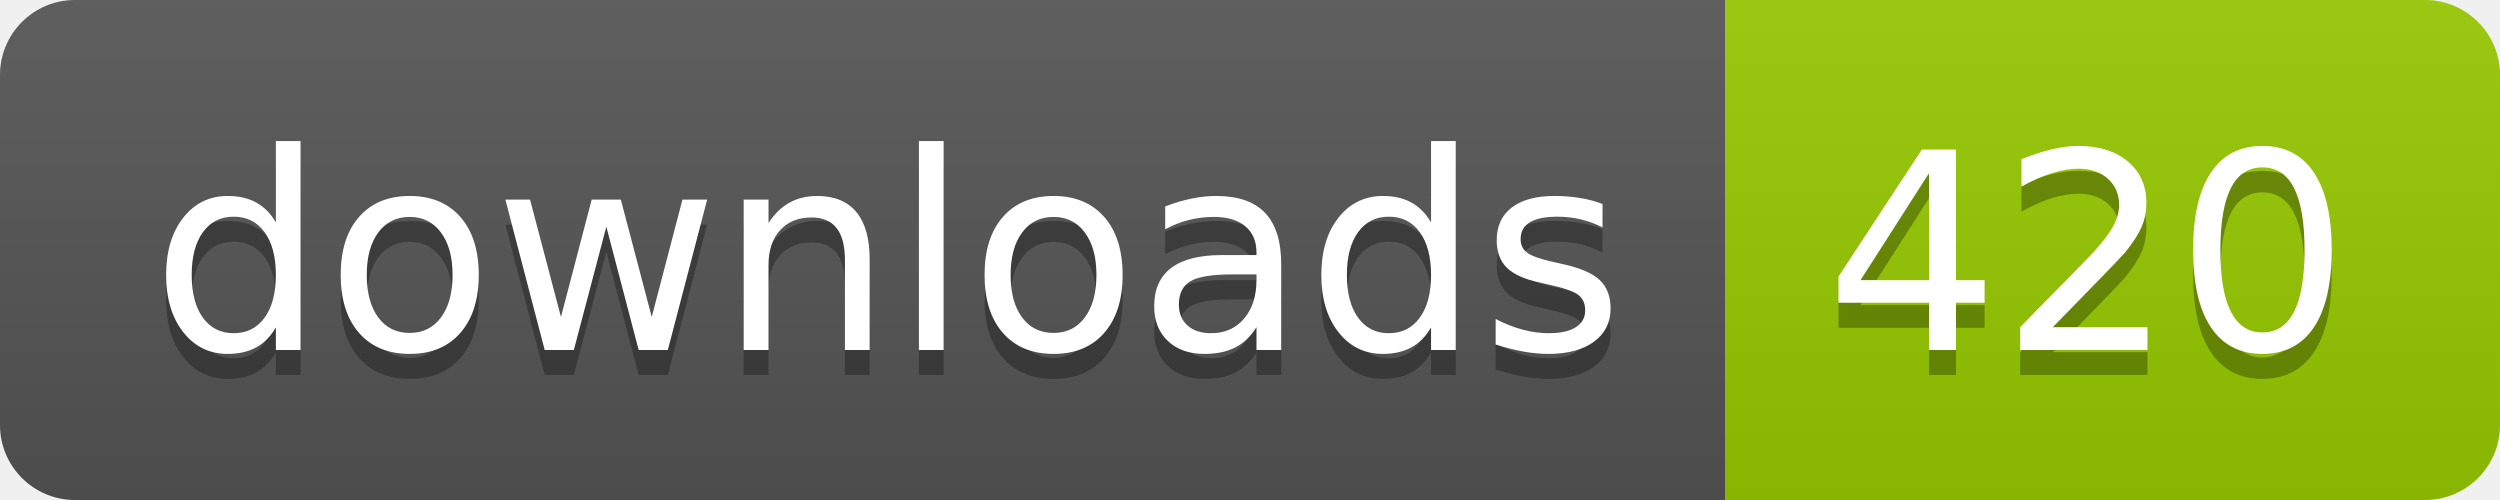
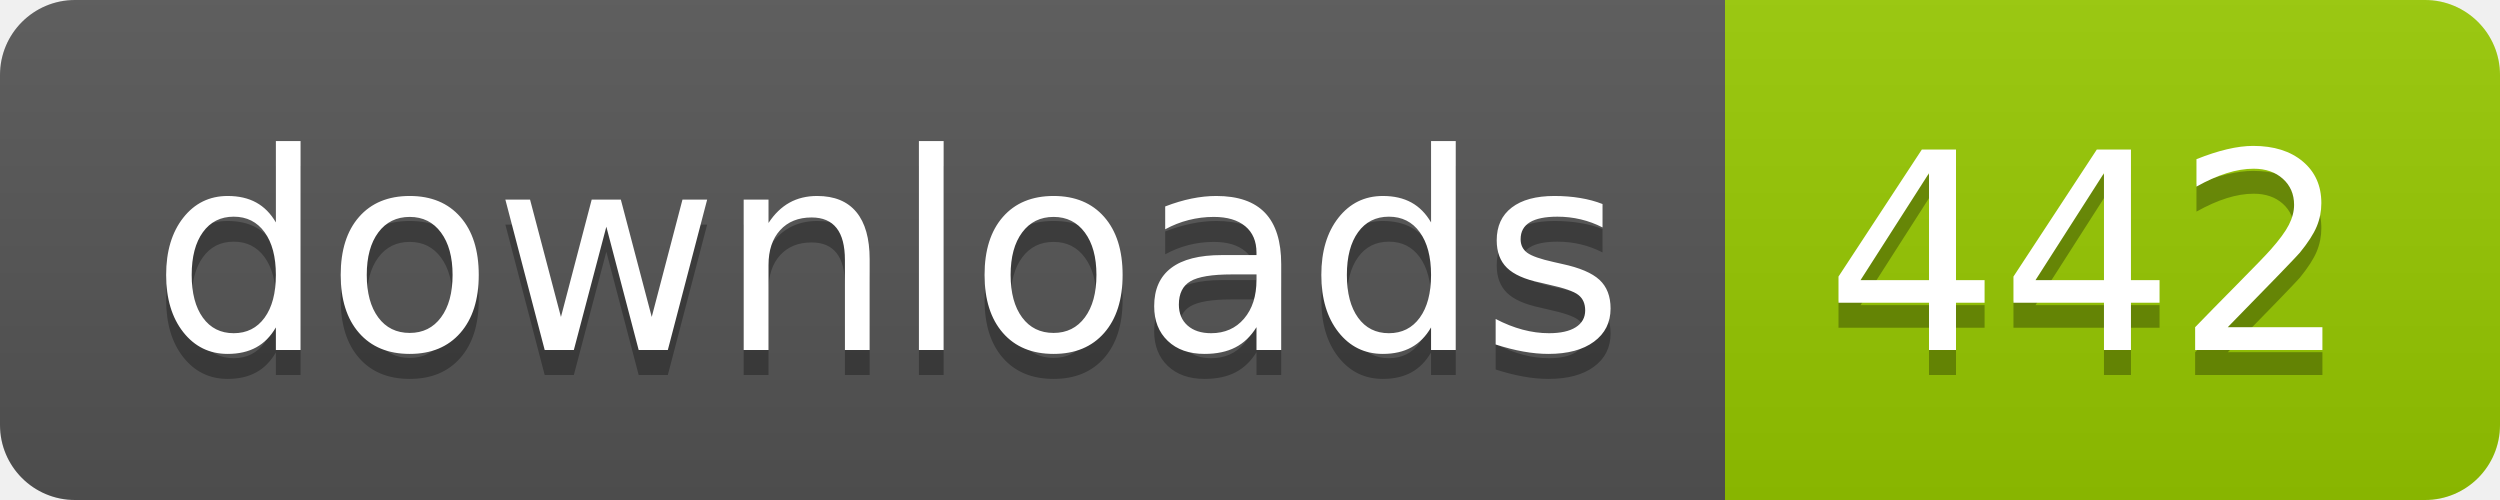
- <svg xmlns="http://www.w3.org/2000/svg" width="100" height="20" role="img" aria-label="downloads: 420">
+ <svg xmlns="http://www.w3.org/2000/svg" width="100" height="20" role="img" aria-label="downloads: 442">
  <linearGradient id="s" x2="0" y2="100%">
    <stop offset="0" stop-color="#bbb" stop-opacity=".1" />
    <stop offset="1" stop-opacity=".1" />
  </linearGradient>
  <clipPath id="r">
    <rect width="100" height="20" rx="3" fill="#fff" />
  </clipPath>
  <g clip-path="url(#r)">
    <rect width="69" height="20" fill="#555" />
    <rect x="69" width="31" height="20" fill="#97ca00" />
    <rect width="100" height="20" fill="url(#s)" />
  </g>
  <g fill="#fff" text-anchor="middle" font-family="Verdana,Geneva,DejaVu Sans,sans-serif" text-rendering="geometricPrecision" font-size="110">
    <text aria-hidden="true" x="355" y="150" fill="#010101" fill-opacity=".3" transform="scale(.1)" textLength="590">downloads</text>
    <text x="355" y="140" transform="scale(.1)" fill="#fff" textLength="590">downloads</text>
-     <text aria-hidden="true" x="835" y="150" fill="#010101" fill-opacity=".3" transform="scale(.1)" textLength="210">420</text>
-     <text x="835" y="140" transform="scale(.1)" fill="#fff" textLength="210">420</text>
+     <text aria-hidden="true" x="835" y="150" fill="#010101" fill-opacity=".3" transform="scale(.1)" textLength="210">442</text>
+     <text x="835" y="140" transform="scale(.1)" fill="#fff" textLength="210">442</text>
  </g>
</svg>
